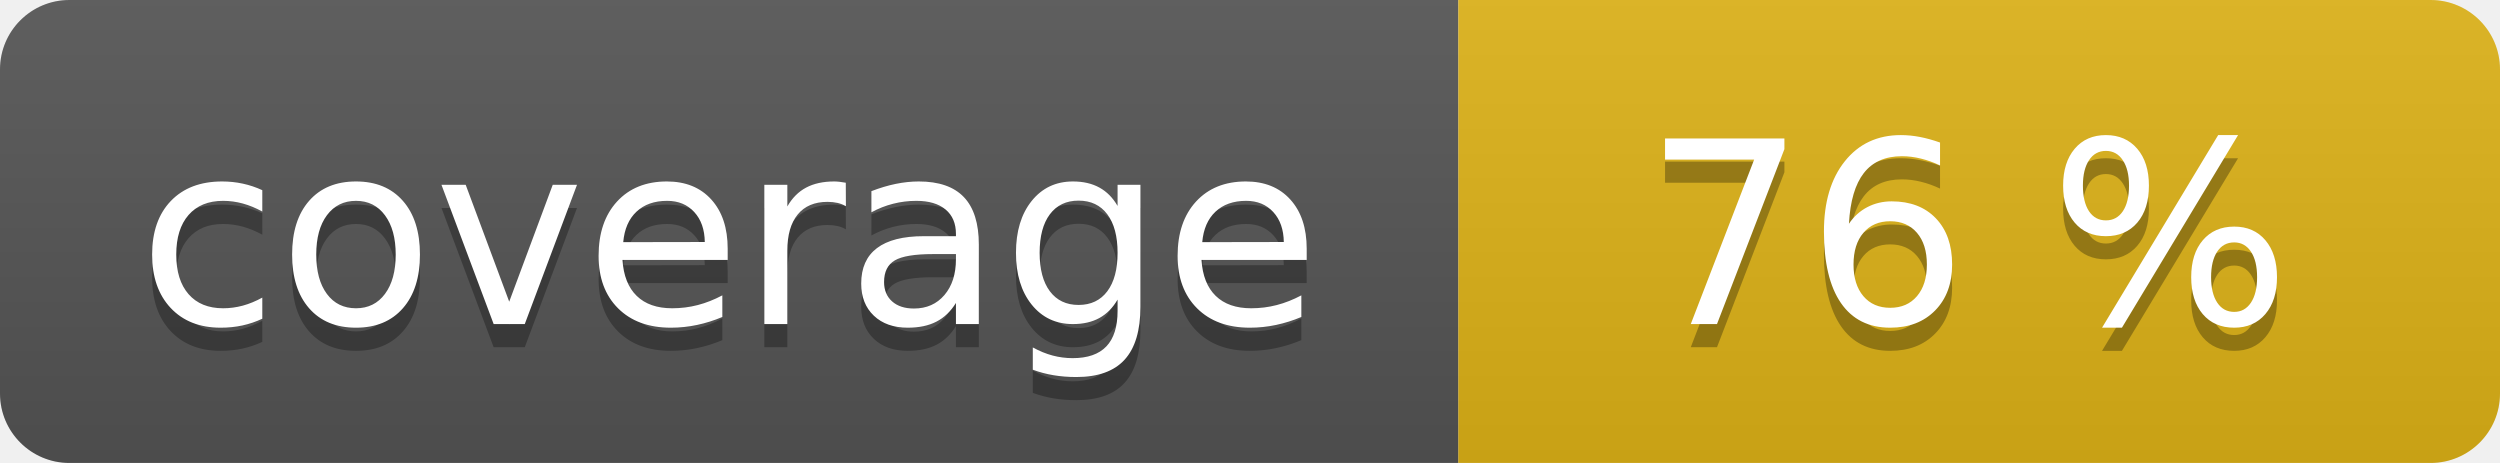
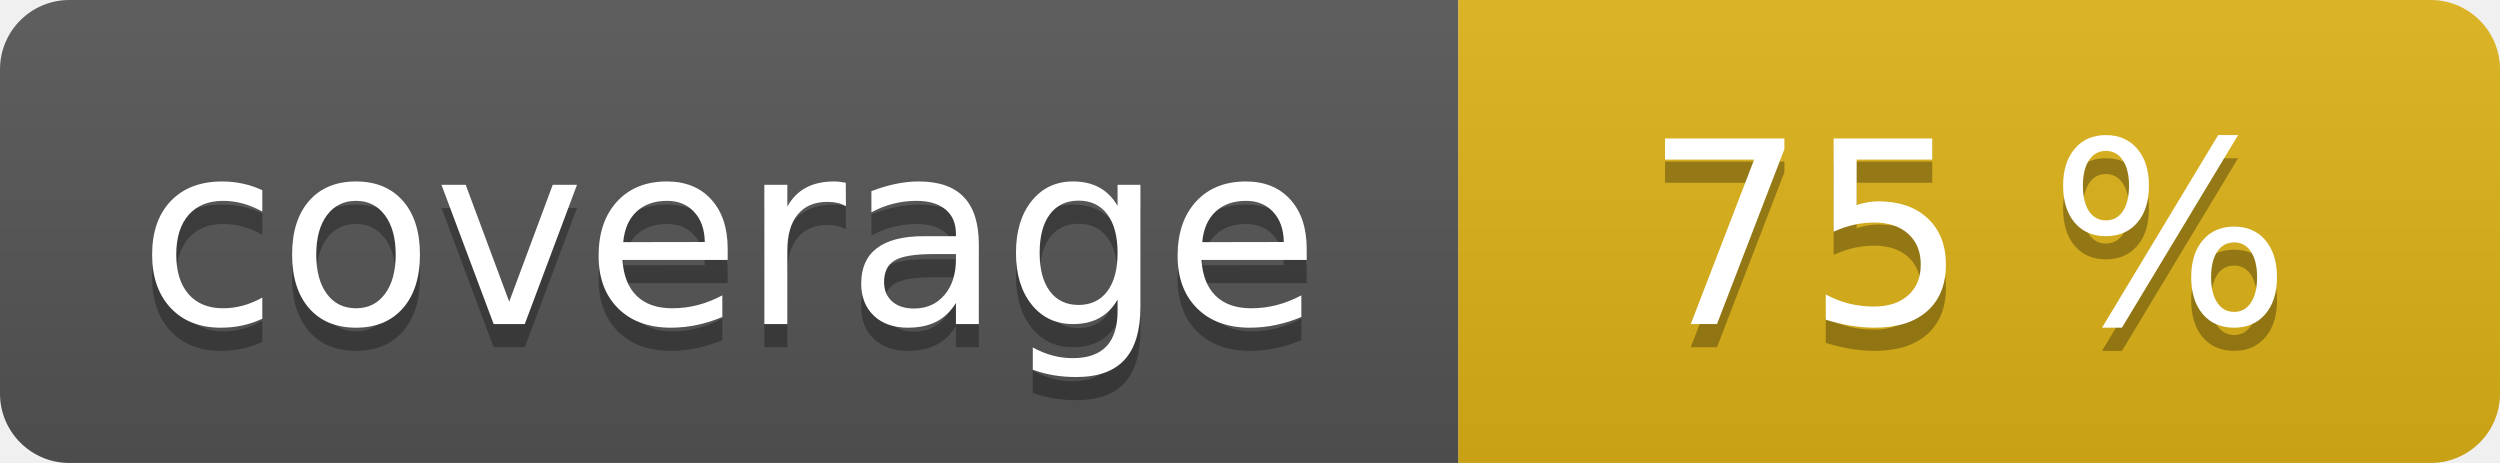
<svg xmlns="http://www.w3.org/2000/svg" width="108" height="20" role="img">
  <linearGradient id="s" x2="0" y2="100%">
    <stop offset="0" stop-color="#bbb" stop-opacity=".1" />
    <stop offset="1" stop-opacity=".1" />
  </linearGradient>
  <clipPath id="r">
    <rect width="108" height="20" rx="3" fill="#fff" />
  </clipPath>
  <g clip-path="url(#r)">
    <rect width="63" height="20" fill="#555" />
    <rect x="63" width="45" height="20" fill="#dfb317" />
    <rect width="108" height="20" fill="url(#s)" />
  </g>
  <g fill="#fff" text-anchor="middle" font-family="Verdana,Geneva,DejaVu Sans,sans-serif" text-rendering="geometricPrecision" font-size="110">
    <text aria-hidden="true" x="315" y="150" fill="#010101" fill-opacity=".3" transform="scale(.1)" textLength="530">coverage</text>
    <text x="315" y="140" transform="scale(.1)" fill="#fff" textLength="530">coverage</text>
-     <text aria-hidden="true" x="850" y="150" fill="#010101" fill-opacity=".3" transform="scale(.1)" textLength="350">76 %</text>
-     <text x="850" y="140" transform="scale(.1)" fill="#fff" textLength="350">76 %</text>
+     <text aria-hidden="true" x="850" y="150" fill="#010101" fill-opacity=".3" transform="scale(.1)" textLength="350">75 %</text>
+     <text x="850" y="140" transform="scale(.1)" fill="#fff" textLength="350">75 %</text>
  </g>
</svg>
